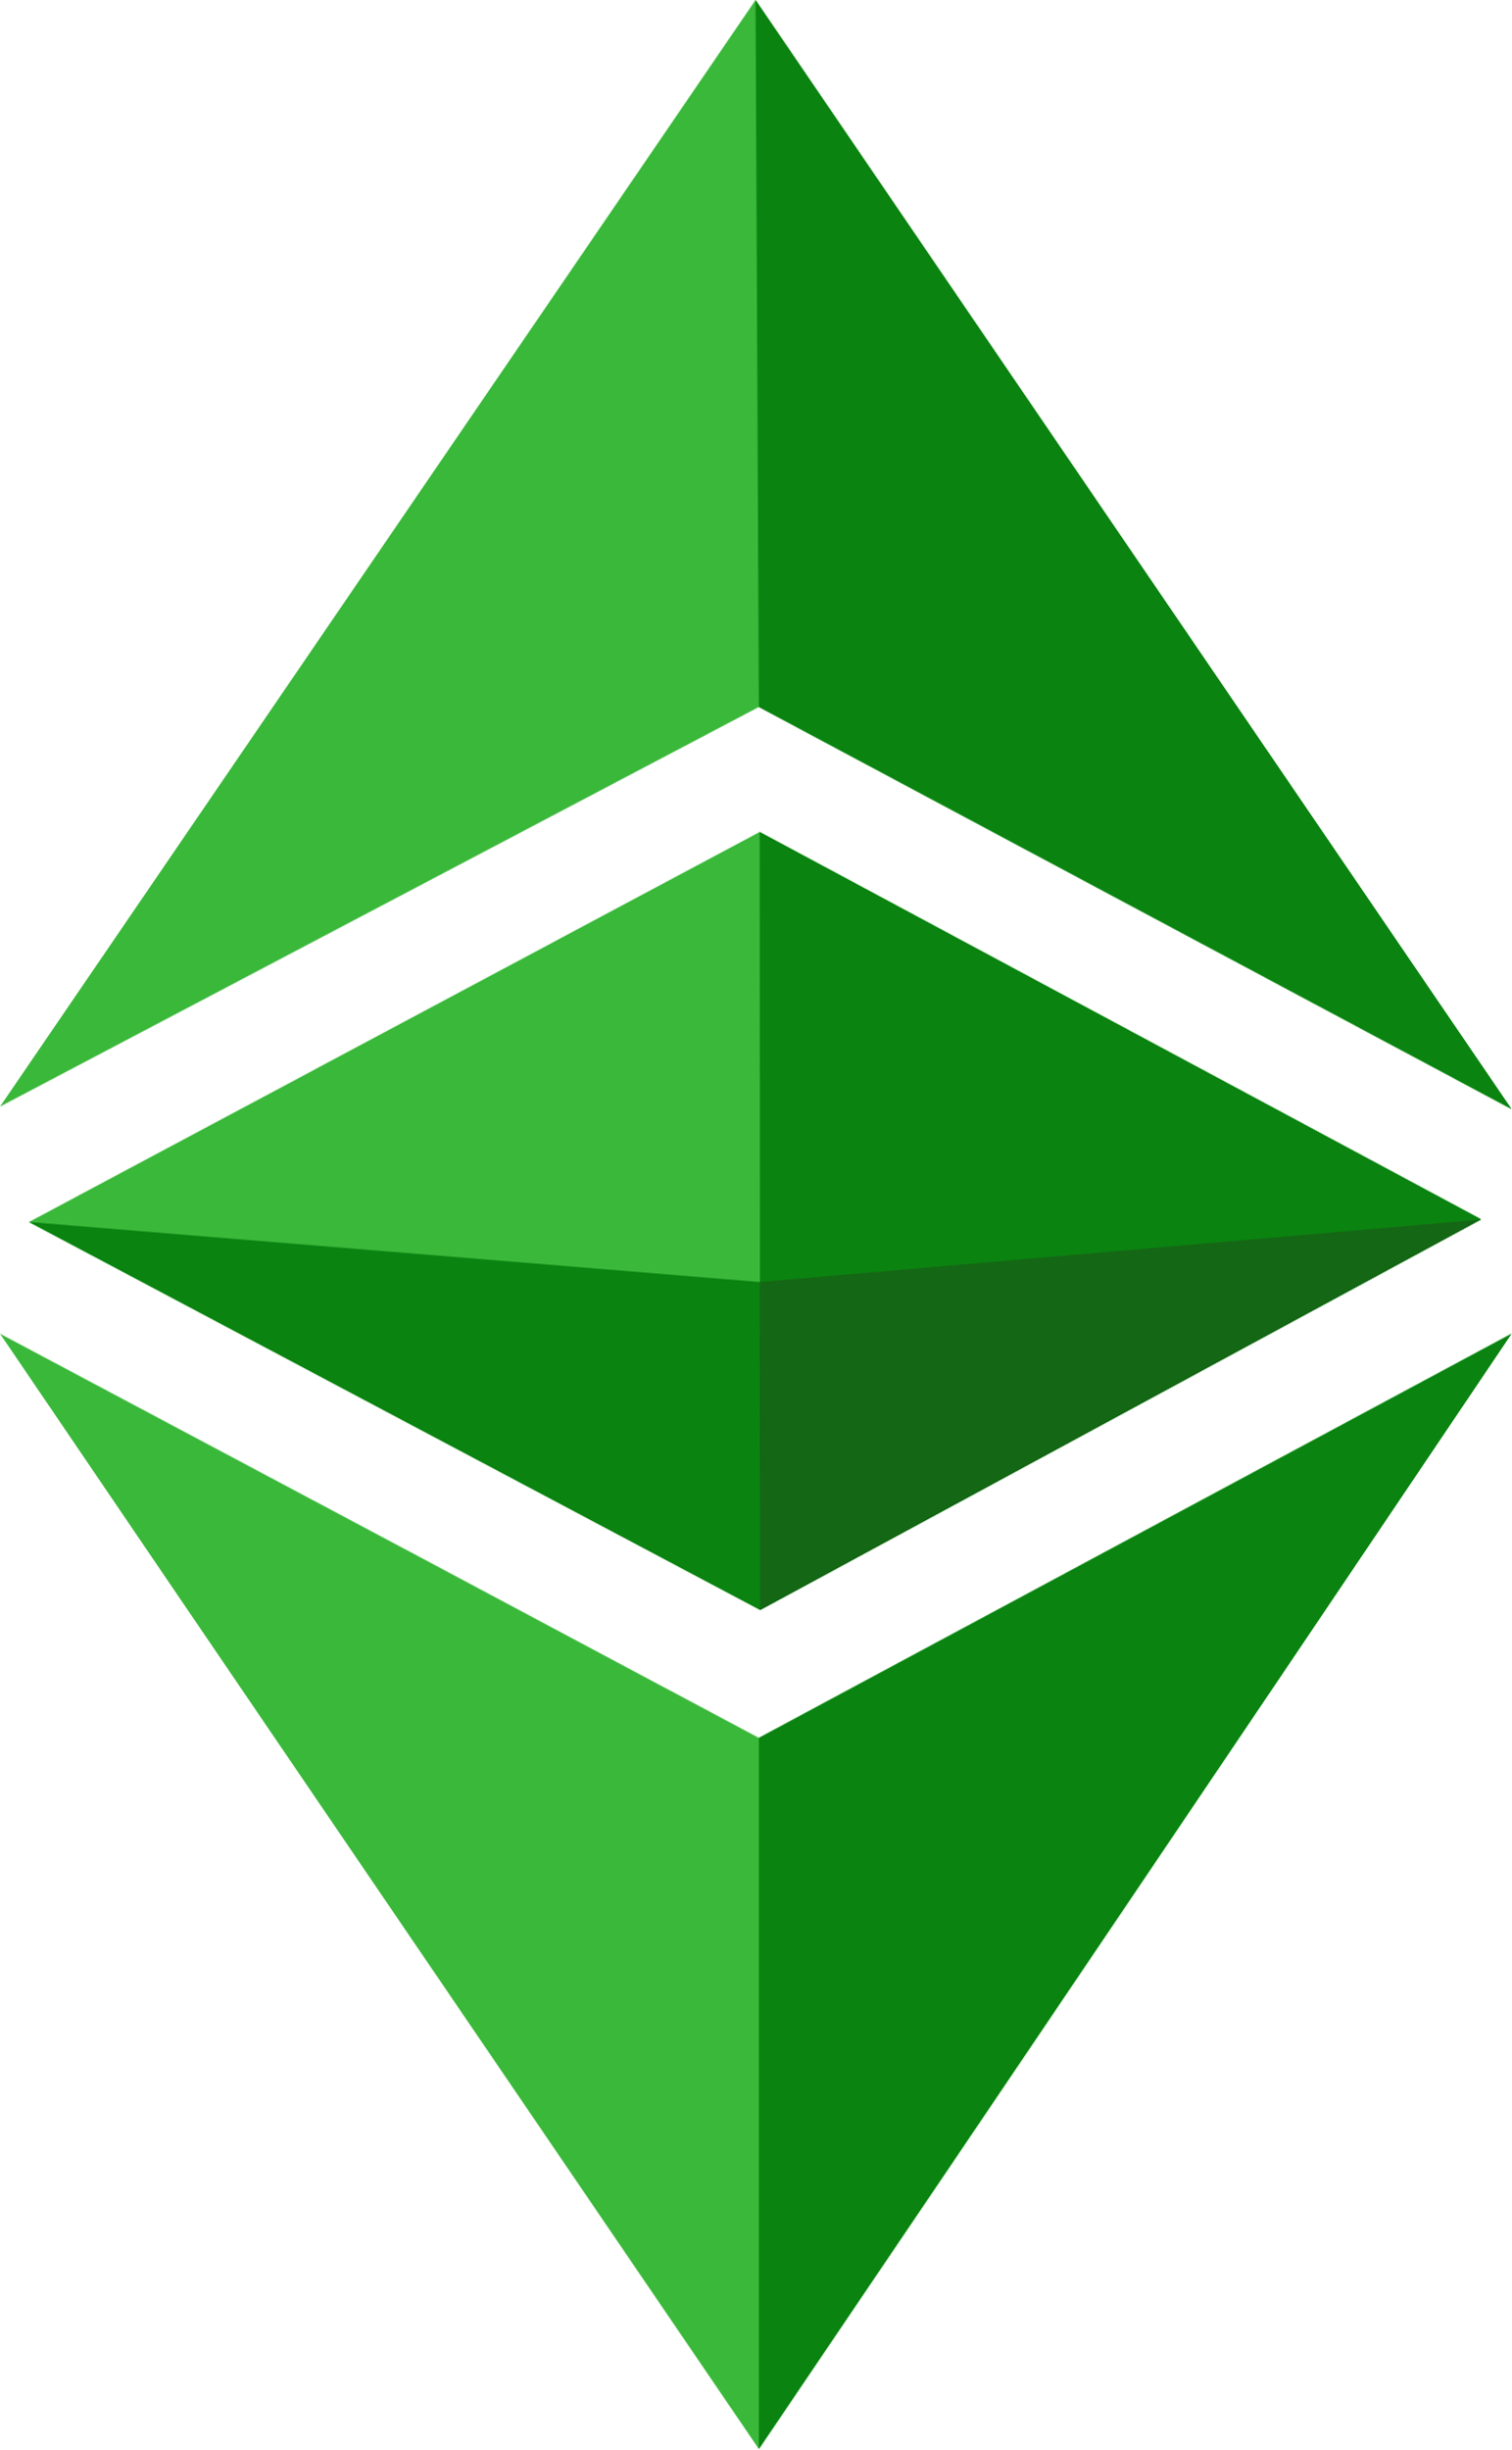
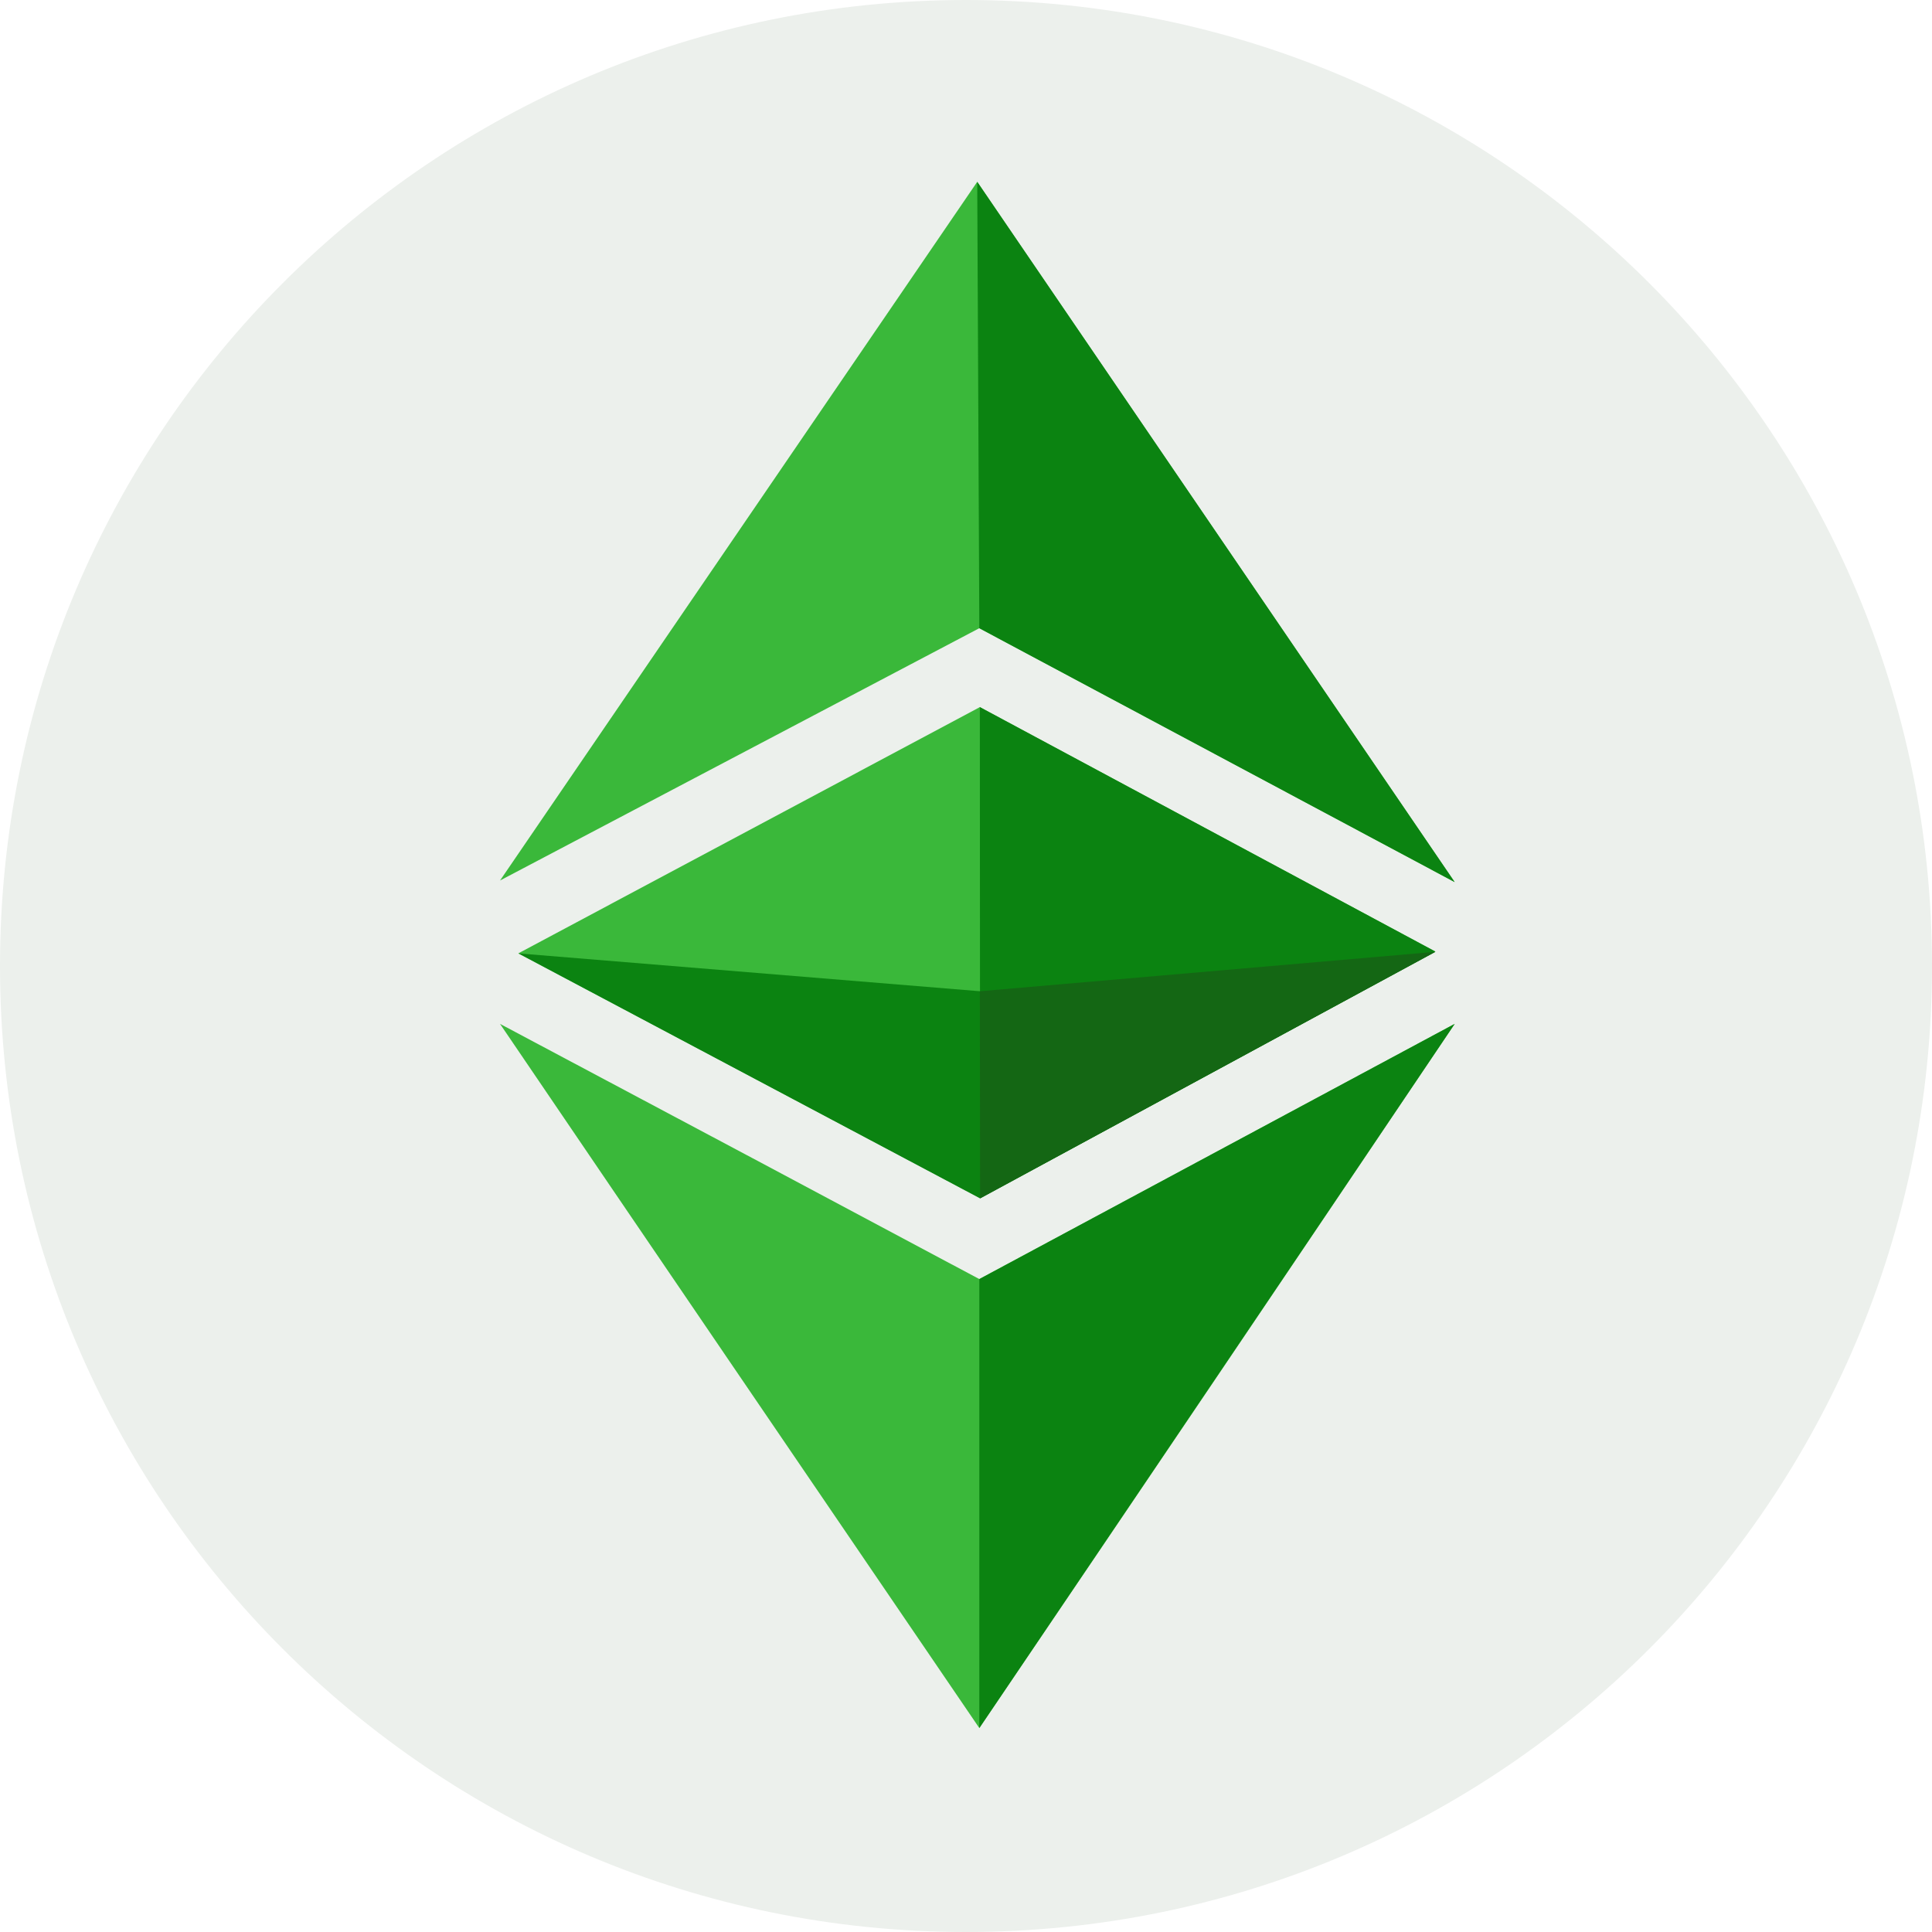
- <svg xmlns="http://www.w3.org/2000/svg" viewBox="0 0 1543 2499.2">
-   <path fill="#3ab83a" d="M0 1361.05c271.87 144.38 555.56 295.51 774.67 412.45L1543 1361.05c-278.2 413.29-510 757.36-768.33 1138.15C515.88 2119.25 230.08 1700 0 1361.05Zm29.55-114L775.51 849l736.25 395.14-735.83 398.49Zm745.12-525.58L0 1129.28 771.29 0 1543 1131.81 774.67 721.47Z" />
-   <path fill="#0b8311" d="M774.67 1773.5 1543 1361.05C1264.8 1774.34 774.67 2499.2 774.67 2499.2Zm.84-924.5 736.25 395.14-735.83 398.49-.42-793.63Zm-.84-127.5L771.29 0 1543 1131.81Z" />
-   <path fill="#0b8311" d="m29.55 1247.06 746 61.22 736.25-63.75-735.87 398.52Z" />
-   <path fill="#146714" d="m775.51 1308.28 736.25-63.75-735.83 398.52-.42-334.77Z" />
+ <svg xmlns="http://www.w3.org/2000/svg" fill="none" viewBox="0 0 85 85">
+   <path fill="#ECF0EC" d="M42.5 85C65.972 85 85 65.972 85 42.5S65.972 0 42.5 0 0 19.028 0 42.5 19.028 85 42.5 85Z" />
+   <path fill="#3AB83A" d="M22 45.047c7.4 3.93 15.122 8.044 21.086 11.227L64 45.047a9964.9 9964.9 0 0 1-20.914 30.98C36.042 65.686 28.263 54.274 22 45.048Zm.804-3.103L43.11 31.11l20.04 10.755-20.028 10.847-20.317-10.768Zm20.282-14.306L22 38.738 42.994 8 64 38.808l-20.914-11.17Z" />
+   <path fill="#0B8311" d="M43.086 56.274 64 45.047c-7.572 11.25-20.914 30.98-20.914 30.98V56.275Zm.023-25.164 20.04 10.755-20.028 10.847-.012-21.602Zm-.023-3.471L42.994 8 64 38.808 43.086 27.639Z" />
+   <path fill="#0B8311" d="M22.804 41.945 43.11 43.61l20.04-1.735-20.03 10.848-20.316-10.78Z" />
+   <path fill="#146714" d="m43.11 43.611 20.04-1.735-20.03 10.848-.01-9.113Z" />
</svg>
